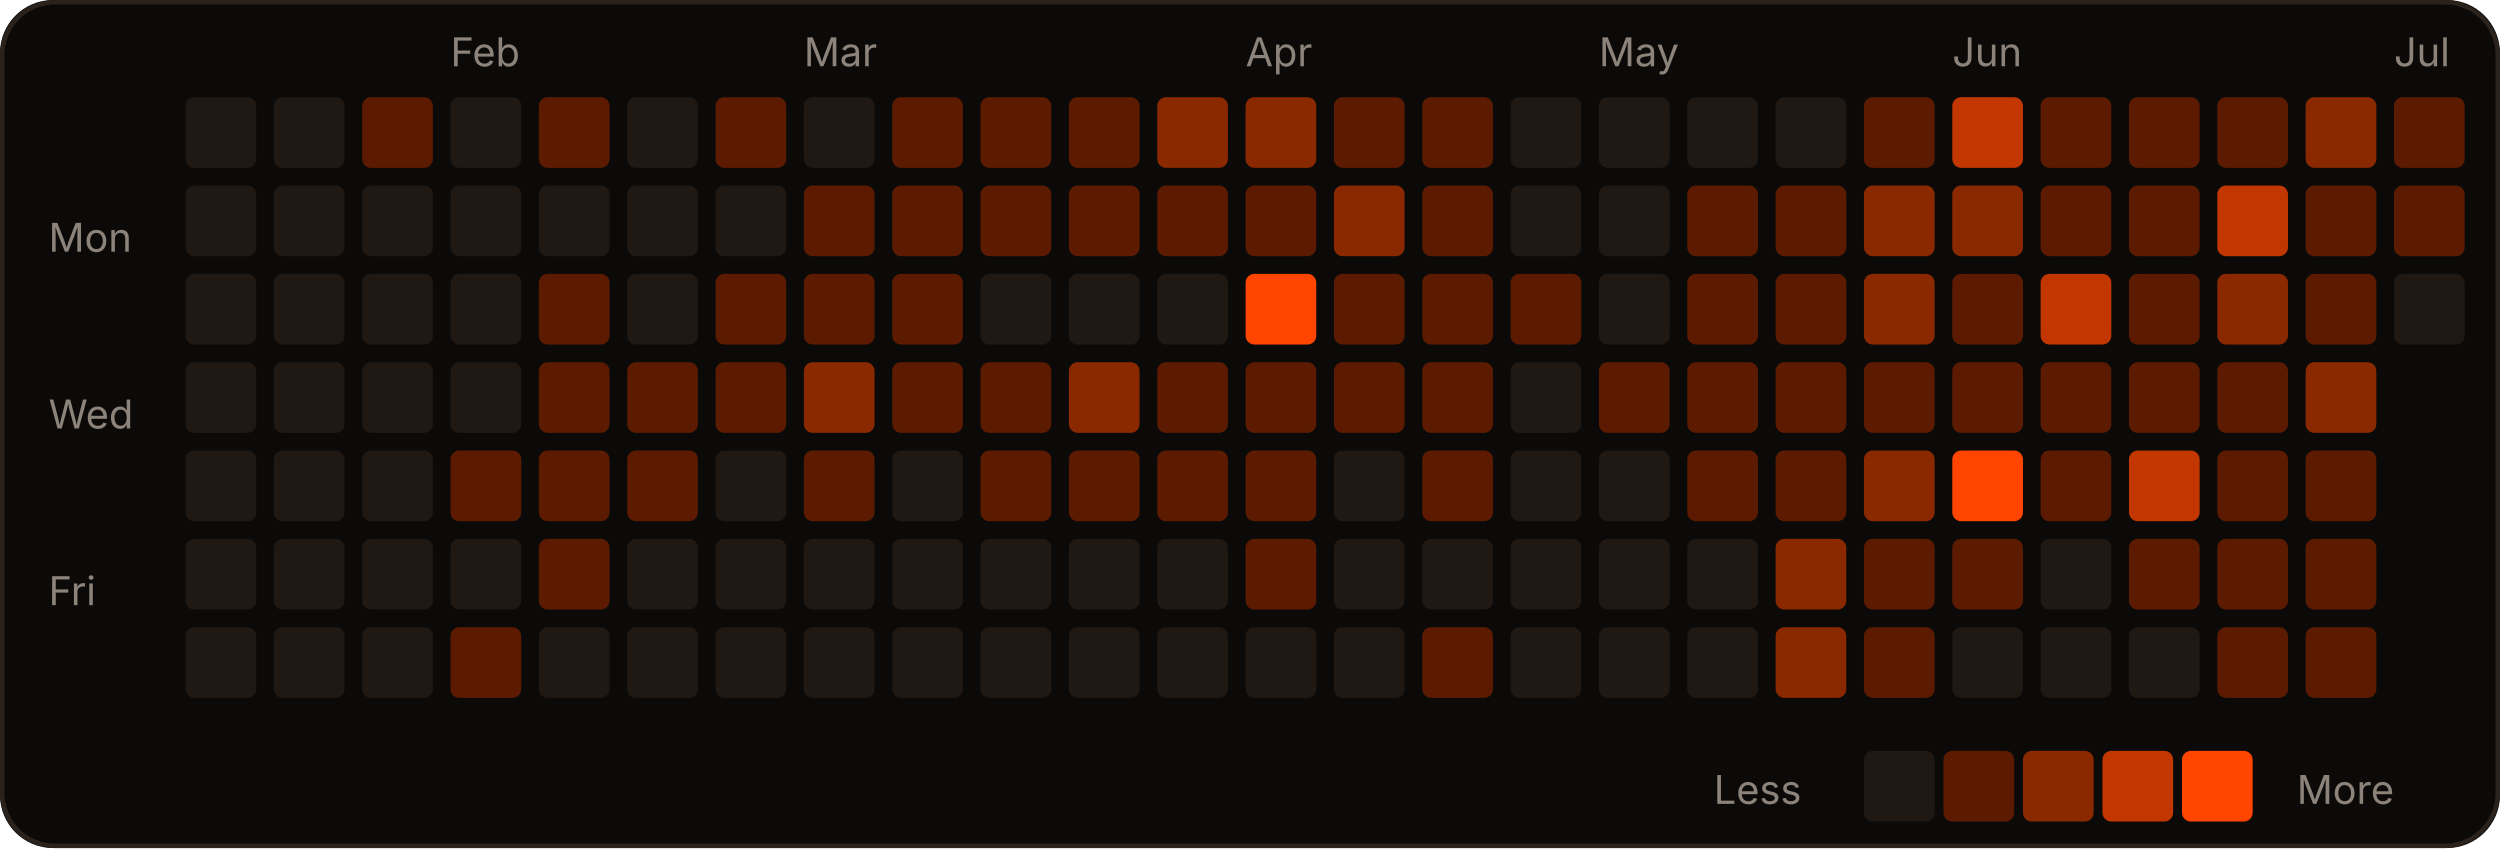
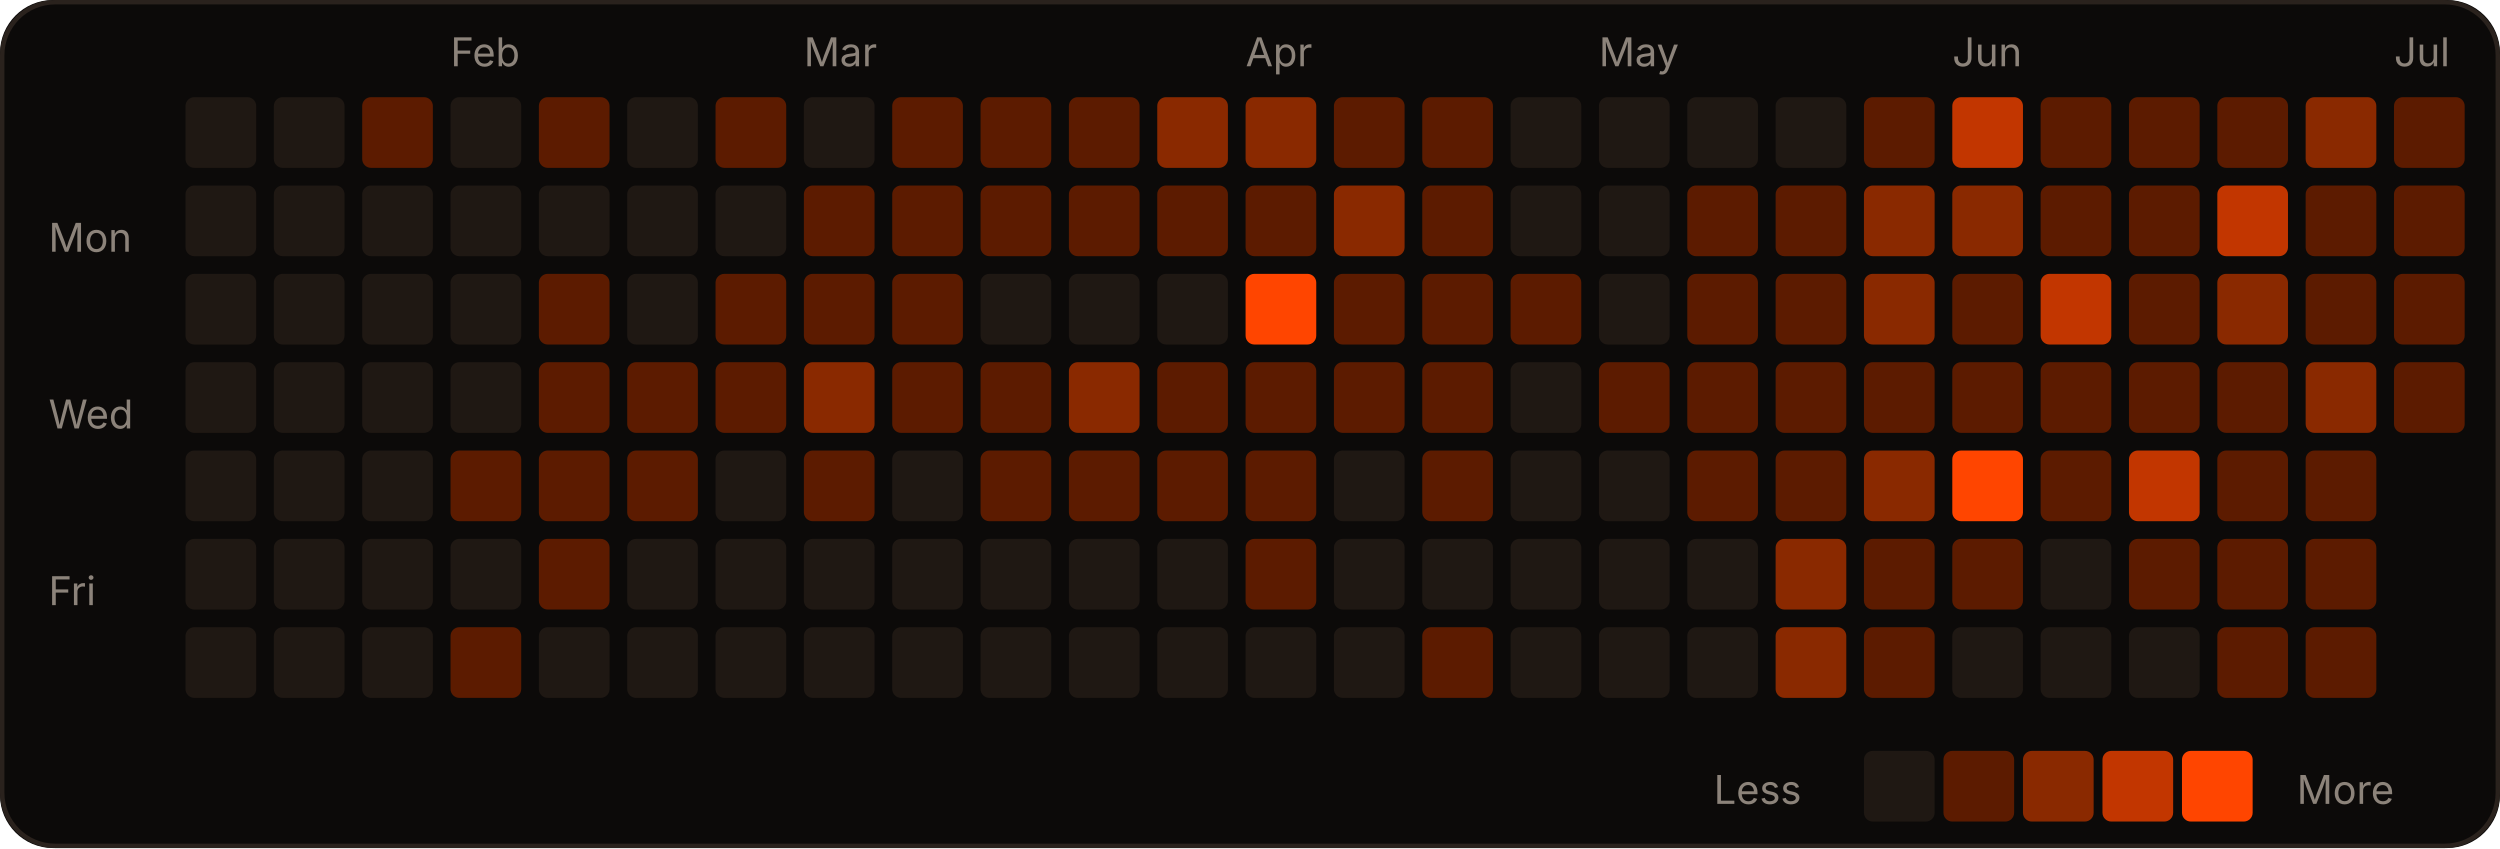
<svg xmlns="http://www.w3.org/2000/svg" width="566" height="192" viewBox="0 0 566 192" role="img">
  <rect width="566" height="192" rx="12" fill="#0c0a09" />
  <rect x="0.5" y="0.5" width="565" height="191" rx="12" fill="none" stroke="#2a221d" />
  <text x="102" y="15" fill="#8c837a" font-size="9" font-family="-apple-system,Segoe UI,sans-serif">Feb</text>
  <text x="182" y="15" fill="#8c837a" font-size="9" font-family="-apple-system,Segoe UI,sans-serif">Mar</text>
  <text x="282" y="15" fill="#8c837a" font-size="9" font-family="-apple-system,Segoe UI,sans-serif">Apr</text>
  <text x="362" y="15" fill="#8c837a" font-size="9" font-family="-apple-system,Segoe UI,sans-serif">May</text>
  <text x="442" y="15" fill="#8c837a" font-size="9" font-family="-apple-system,Segoe UI,sans-serif">Jun</text>
  <text x="542" y="15" fill="#8c837a" font-size="9" font-family="-apple-system,Segoe UI,sans-serif">Jul</text>
  <text x="11" y="57" fill="#8c837a" font-size="9" font-family="-apple-system,Segoe UI,sans-serif">Mon</text>
  <text x="11" y="97" fill="#8c837a" font-size="9" font-family="-apple-system,Segoe UI,sans-serif">Wed</text>
  <text x="11" y="137" fill="#8c837a" font-size="9" font-family="-apple-system,Segoe UI,sans-serif">Fri</text>
  <rect x="42" y="22" width="16" height="16" rx="2" fill="#1f1813" />
  <rect x="42" y="42" width="16" height="16" rx="2" fill="#1f1813" />
  <rect x="42" y="62" width="16" height="16" rx="2" fill="#1f1813" />
  <rect x="42" y="82" width="16" height="16" rx="2" fill="#1f1813" />
  <rect x="42" y="102" width="16" height="16" rx="2" fill="#1f1813" />
  <rect x="42" y="122" width="16" height="16" rx="2" fill="#1f1813" />
  <rect x="42" y="142" width="16" height="16" rx="2" fill="#1f1813" />
  <rect x="62" y="22" width="16" height="16" rx="2" fill="#1f1813" />
  <rect x="62" y="42" width="16" height="16" rx="2" fill="#1f1813" />
  <rect x="62" y="62" width="16" height="16" rx="2" fill="#1f1813" />
  <rect x="62" y="82" width="16" height="16" rx="2" fill="#1f1813" />
  <rect x="62" y="102" width="16" height="16" rx="2" fill="#1f1813" />
  <rect x="62" y="122" width="16" height="16" rx="2" fill="#1f1813" />
  <rect x="62" y="142" width="16" height="16" rx="2" fill="#1f1813" />
  <rect x="82" y="22" width="16" height="16" rx="2" fill="#5c1b00" />
  <rect x="82" y="42" width="16" height="16" rx="2" fill="#1f1813" />
  <rect x="82" y="62" width="16" height="16" rx="2" fill="#1f1813" />
  <rect x="82" y="82" width="16" height="16" rx="2" fill="#1f1813" />
  <rect x="82" y="102" width="16" height="16" rx="2" fill="#1f1813" />
  <rect x="82" y="122" width="16" height="16" rx="2" fill="#1f1813" />
  <rect x="82" y="142" width="16" height="16" rx="2" fill="#1f1813" />
  <rect x="102" y="22" width="16" height="16" rx="2" fill="#1f1813" />
  <rect x="102" y="42" width="16" height="16" rx="2" fill="#1f1813" />
  <rect x="102" y="62" width="16" height="16" rx="2" fill="#1f1813" />
  <rect x="102" y="82" width="16" height="16" rx="2" fill="#1f1813" />
  <rect x="102" y="102" width="16" height="16" rx="2" fill="#5c1b00" />
  <rect x="102" y="122" width="16" height="16" rx="2" fill="#1f1813" />
  <rect x="102" y="142" width="16" height="16" rx="2" fill="#5c1b00" />
  <rect x="122" y="22" width="16" height="16" rx="2" fill="#5c1b00" />
  <rect x="122" y="42" width="16" height="16" rx="2" fill="#1f1813" />
  <rect x="122" y="62" width="16" height="16" rx="2" fill="#5c1b00" />
  <rect x="122" y="82" width="16" height="16" rx="2" fill="#5c1b00" />
  <rect x="122" y="102" width="16" height="16" rx="2" fill="#5c1b00" />
  <rect x="122" y="122" width="16" height="16" rx="2" fill="#5c1b00" />
  <rect x="122" y="142" width="16" height="16" rx="2" fill="#1f1813" />
  <rect x="142" y="22" width="16" height="16" rx="2" fill="#1f1813" />
  <rect x="142" y="42" width="16" height="16" rx="2" fill="#1f1813" />
  <rect x="142" y="62" width="16" height="16" rx="2" fill="#1f1813" />
  <rect x="142" y="82" width="16" height="16" rx="2" fill="#5c1b00" />
  <rect x="142" y="102" width="16" height="16" rx="2" fill="#5c1b00" />
  <rect x="142" y="122" width="16" height="16" rx="2" fill="#1f1813" />
  <rect x="142" y="142" width="16" height="16" rx="2" fill="#1f1813" />
  <rect x="162" y="22" width="16" height="16" rx="2" fill="#5c1b00" />
  <rect x="162" y="42" width="16" height="16" rx="2" fill="#1f1813" />
  <rect x="162" y="62" width="16" height="16" rx="2" fill="#5c1b00" />
  <rect x="162" y="82" width="16" height="16" rx="2" fill="#5c1b00" />
  <rect x="162" y="102" width="16" height="16" rx="2" fill="#1f1813" />
  <rect x="162" y="122" width="16" height="16" rx="2" fill="#1f1813" />
  <rect x="162" y="142" width="16" height="16" rx="2" fill="#1f1813" />
  <rect x="182" y="22" width="16" height="16" rx="2" fill="#1f1813" />
  <rect x="182" y="42" width="16" height="16" rx="2" fill="#5c1b00" />
  <rect x="182" y="62" width="16" height="16" rx="2" fill="#5c1b00" />
  <rect x="182" y="82" width="16" height="16" rx="2" fill="#8a2900" />
  <rect x="182" y="102" width="16" height="16" rx="2" fill="#5c1b00" />
  <rect x="182" y="122" width="16" height="16" rx="2" fill="#1f1813" />
  <rect x="182" y="142" width="16" height="16" rx="2" fill="#1f1813" />
  <rect x="202" y="22" width="16" height="16" rx="2" fill="#5c1b00" />
  <rect x="202" y="42" width="16" height="16" rx="2" fill="#5c1b00" />
  <rect x="202" y="62" width="16" height="16" rx="2" fill="#5c1b00" />
  <rect x="202" y="82" width="16" height="16" rx="2" fill="#5c1b00" />
  <rect x="202" y="102" width="16" height="16" rx="2" fill="#1f1813" />
  <rect x="202" y="122" width="16" height="16" rx="2" fill="#1f1813" />
  <rect x="202" y="142" width="16" height="16" rx="2" fill="#1f1813" />
  <rect x="222" y="22" width="16" height="16" rx="2" fill="#5c1b00" />
  <rect x="222" y="42" width="16" height="16" rx="2" fill="#5c1b00" />
  <rect x="222" y="62" width="16" height="16" rx="2" fill="#1f1813" />
  <rect x="222" y="82" width="16" height="16" rx="2" fill="#5c1b00" />
  <rect x="222" y="102" width="16" height="16" rx="2" fill="#5c1b00" />
  <rect x="222" y="122" width="16" height="16" rx="2" fill="#1f1813" />
  <rect x="222" y="142" width="16" height="16" rx="2" fill="#1f1813" />
  <rect x="242" y="22" width="16" height="16" rx="2" fill="#5c1b00" />
  <rect x="242" y="42" width="16" height="16" rx="2" fill="#5c1b00" />
  <rect x="242" y="62" width="16" height="16" rx="2" fill="#1f1813" />
  <rect x="242" y="82" width="16" height="16" rx="2" fill="#8a2900" />
  <rect x="242" y="102" width="16" height="16" rx="2" fill="#5c1b00" />
  <rect x="242" y="122" width="16" height="16" rx="2" fill="#1f1813" />
  <rect x="242" y="142" width="16" height="16" rx="2" fill="#1f1813" />
  <rect x="262" y="22" width="16" height="16" rx="2" fill="#8a2900" />
  <rect x="262" y="42" width="16" height="16" rx="2" fill="#5c1b00" />
  <rect x="262" y="62" width="16" height="16" rx="2" fill="#1f1813" />
  <rect x="262" y="82" width="16" height="16" rx="2" fill="#5c1b00" />
  <rect x="262" y="102" width="16" height="16" rx="2" fill="#5c1b00" />
  <rect x="262" y="122" width="16" height="16" rx="2" fill="#1f1813" />
  <rect x="262" y="142" width="16" height="16" rx="2" fill="#1f1813" />
  <rect x="282" y="22" width="16" height="16" rx="2" fill="#8a2900" />
  <rect x="282" y="42" width="16" height="16" rx="2" fill="#5c1b00" />
  <rect x="282" y="62" width="16" height="16" rx="2" fill="#FF4500" />
  <rect x="282" y="82" width="16" height="16" rx="2" fill="#5c1b00" />
  <rect x="282" y="102" width="16" height="16" rx="2" fill="#5c1b00" />
  <rect x="282" y="122" width="16" height="16" rx="2" fill="#5c1b00" />
  <rect x="282" y="142" width="16" height="16" rx="2" fill="#1f1813" />
  <rect x="302" y="22" width="16" height="16" rx="2" fill="#5c1b00" />
  <rect x="302" y="42" width="16" height="16" rx="2" fill="#8a2900" />
  <rect x="302" y="62" width="16" height="16" rx="2" fill="#5c1b00" />
  <rect x="302" y="82" width="16" height="16" rx="2" fill="#5c1b00" />
  <rect x="302" y="102" width="16" height="16" rx="2" fill="#1f1813" />
  <rect x="302" y="122" width="16" height="16" rx="2" fill="#1f1813" />
  <rect x="302" y="142" width="16" height="16" rx="2" fill="#1f1813" />
  <rect x="322" y="22" width="16" height="16" rx="2" fill="#5c1b00" />
  <rect x="322" y="42" width="16" height="16" rx="2" fill="#5c1b00" />
  <rect x="322" y="62" width="16" height="16" rx="2" fill="#5c1b00" />
  <rect x="322" y="82" width="16" height="16" rx="2" fill="#5c1b00" />
  <rect x="322" y="102" width="16" height="16" rx="2" fill="#5c1b00" />
  <rect x="322" y="122" width="16" height="16" rx="2" fill="#1f1813" />
  <rect x="322" y="142" width="16" height="16" rx="2" fill="#5c1b00" />
  <rect x="342" y="22" width="16" height="16" rx="2" fill="#1f1813" />
  <rect x="342" y="42" width="16" height="16" rx="2" fill="#1f1813" />
  <rect x="342" y="62" width="16" height="16" rx="2" fill="#5c1b00" />
  <rect x="342" y="82" width="16" height="16" rx="2" fill="#1f1813" />
  <rect x="342" y="102" width="16" height="16" rx="2" fill="#1f1813" />
  <rect x="342" y="122" width="16" height="16" rx="2" fill="#1f1813" />
  <rect x="342" y="142" width="16" height="16" rx="2" fill="#1f1813" />
  <rect x="362" y="22" width="16" height="16" rx="2" fill="#1f1813" />
  <rect x="362" y="42" width="16" height="16" rx="2" fill="#1f1813" />
  <rect x="362" y="62" width="16" height="16" rx="2" fill="#1f1813" />
  <rect x="362" y="82" width="16" height="16" rx="2" fill="#5c1b00" />
  <rect x="362" y="102" width="16" height="16" rx="2" fill="#1f1813" />
  <rect x="362" y="122" width="16" height="16" rx="2" fill="#1f1813" />
  <rect x="362" y="142" width="16" height="16" rx="2" fill="#1f1813" />
  <rect x="382" y="22" width="16" height="16" rx="2" fill="#1f1813" />
  <rect x="382" y="42" width="16" height="16" rx="2" fill="#5c1b00" />
  <rect x="382" y="62" width="16" height="16" rx="2" fill="#5c1b00" />
  <rect x="382" y="82" width="16" height="16" rx="2" fill="#5c1b00" />
  <rect x="382" y="102" width="16" height="16" rx="2" fill="#5c1b00" />
  <rect x="382" y="122" width="16" height="16" rx="2" fill="#1f1813" />
  <rect x="382" y="142" width="16" height="16" rx="2" fill="#1f1813" />
  <rect x="402" y="22" width="16" height="16" rx="2" fill="#1f1813" />
  <rect x="402" y="42" width="16" height="16" rx="2" fill="#5c1b00" />
  <rect x="402" y="62" width="16" height="16" rx="2" fill="#5c1b00" />
  <rect x="402" y="82" width="16" height="16" rx="2" fill="#5c1b00" />
  <rect x="402" y="102" width="16" height="16" rx="2" fill="#5c1b00" />
  <rect x="402" y="122" width="16" height="16" rx="2" fill="#8a2900" />
  <rect x="402" y="142" width="16" height="16" rx="2" fill="#8a2900" />
  <rect x="422" y="22" width="16" height="16" rx="2" fill="#5c1b00" />
  <rect x="422" y="42" width="16" height="16" rx="2" fill="#8a2900" />
  <rect x="422" y="62" width="16" height="16" rx="2" fill="#8a2900" />
  <rect x="422" y="82" width="16" height="16" rx="2" fill="#5c1b00" />
  <rect x="422" y="102" width="16" height="16" rx="2" fill="#8a2900" />
  <rect x="422" y="122" width="16" height="16" rx="2" fill="#5c1b00" />
  <rect x="422" y="142" width="16" height="16" rx="2" fill="#5c1b00" />
  <rect x="442" y="22" width="16" height="16" rx="2" fill="#c23600" />
  <rect x="442" y="42" width="16" height="16" rx="2" fill="#8a2900" />
  <rect x="442" y="62" width="16" height="16" rx="2" fill="#5c1b00" />
  <rect x="442" y="82" width="16" height="16" rx="2" fill="#5c1b00" />
  <rect x="442" y="102" width="16" height="16" rx="2" fill="#FF4500" />
  <rect x="442" y="122" width="16" height="16" rx="2" fill="#5c1b00" />
  <rect x="442" y="142" width="16" height="16" rx="2" fill="#1f1813" />
  <rect x="462" y="22" width="16" height="16" rx="2" fill="#5c1b00" />
  <rect x="462" y="42" width="16" height="16" rx="2" fill="#5c1b00" />
  <rect x="462" y="62" width="16" height="16" rx="2" fill="#c23600" />
  <rect x="462" y="82" width="16" height="16" rx="2" fill="#5c1b00" />
  <rect x="462" y="102" width="16" height="16" rx="2" fill="#5c1b00" />
  <rect x="462" y="122" width="16" height="16" rx="2" fill="#1f1813" />
  <rect x="462" y="142" width="16" height="16" rx="2" fill="#1f1813" />
  <rect x="482" y="22" width="16" height="16" rx="2" fill="#5c1b00" />
  <rect x="482" y="42" width="16" height="16" rx="2" fill="#5c1b00" />
  <rect x="482" y="62" width="16" height="16" rx="2" fill="#5c1b00" />
  <rect x="482" y="82" width="16" height="16" rx="2" fill="#5c1b00" />
  <rect x="482" y="102" width="16" height="16" rx="2" fill="#c23600" />
  <rect x="482" y="122" width="16" height="16" rx="2" fill="#5c1b00" />
  <rect x="482" y="142" width="16" height="16" rx="2" fill="#1f1813" />
  <rect x="502" y="22" width="16" height="16" rx="2" fill="#5c1b00" />
  <rect x="502" y="42" width="16" height="16" rx="2" fill="#c23600" />
  <rect x="502" y="62" width="16" height="16" rx="2" fill="#8a2900" />
  <rect x="502" y="82" width="16" height="16" rx="2" fill="#5c1b00" />
  <rect x="502" y="102" width="16" height="16" rx="2" fill="#5c1b00" />
  <rect x="502" y="122" width="16" height="16" rx="2" fill="#5c1b00" />
  <rect x="502" y="142" width="16" height="16" rx="2" fill="#5c1b00" />
  <rect x="522" y="22" width="16" height="16" rx="2" fill="#8a2900" />
  <rect x="522" y="42" width="16" height="16" rx="2" fill="#5c1b00" />
  <rect x="522" y="62" width="16" height="16" rx="2" fill="#5c1b00" />
  <rect x="522" y="82" width="16" height="16" rx="2" fill="#8a2900" />
  <rect x="522" y="102" width="16" height="16" rx="2" fill="#5c1b00" />
  <rect x="522" y="122" width="16" height="16" rx="2" fill="#5c1b00" />
  <rect x="522" y="142" width="16" height="16" rx="2" fill="#5c1b00" />
  <rect x="542" y="22" width="16" height="16" rx="2" fill="#5c1b00" />
  <rect x="542" y="42" width="16" height="16" rx="2" fill="#5c1b00" />
-   <rect x="542" y="62" width="16" height="16" rx="2" fill="#1f1813" />
+   <rect x="542" y="62" width="16" height="16" rx="2" fill="#5c1b00" />
+   <rect x="542" y="82" width="16" height="16" rx="2" fill="#5c1b00" />
  <text x="388" y="182" fill="#8c837a" font-size="9" font-family="-apple-system,Segoe UI,sans-serif">Less</text>
  <rect x="422" y="170" width="16" height="16" rx="2" fill="#1f1813" />
  <rect x="440" y="170" width="16" height="16" rx="2" fill="#5c1b00" />
  <rect x="458" y="170" width="16" height="16" rx="2" fill="#8a2900" />
  <rect x="476" y="170" width="16" height="16" rx="2" fill="#c23600" />
  <rect x="494" y="170" width="16" height="16" rx="2" fill="#FF4500" />
  <text x="520" y="182" fill="#8c837a" font-size="9" font-family="-apple-system,Segoe UI,sans-serif">More</text>
</svg>
